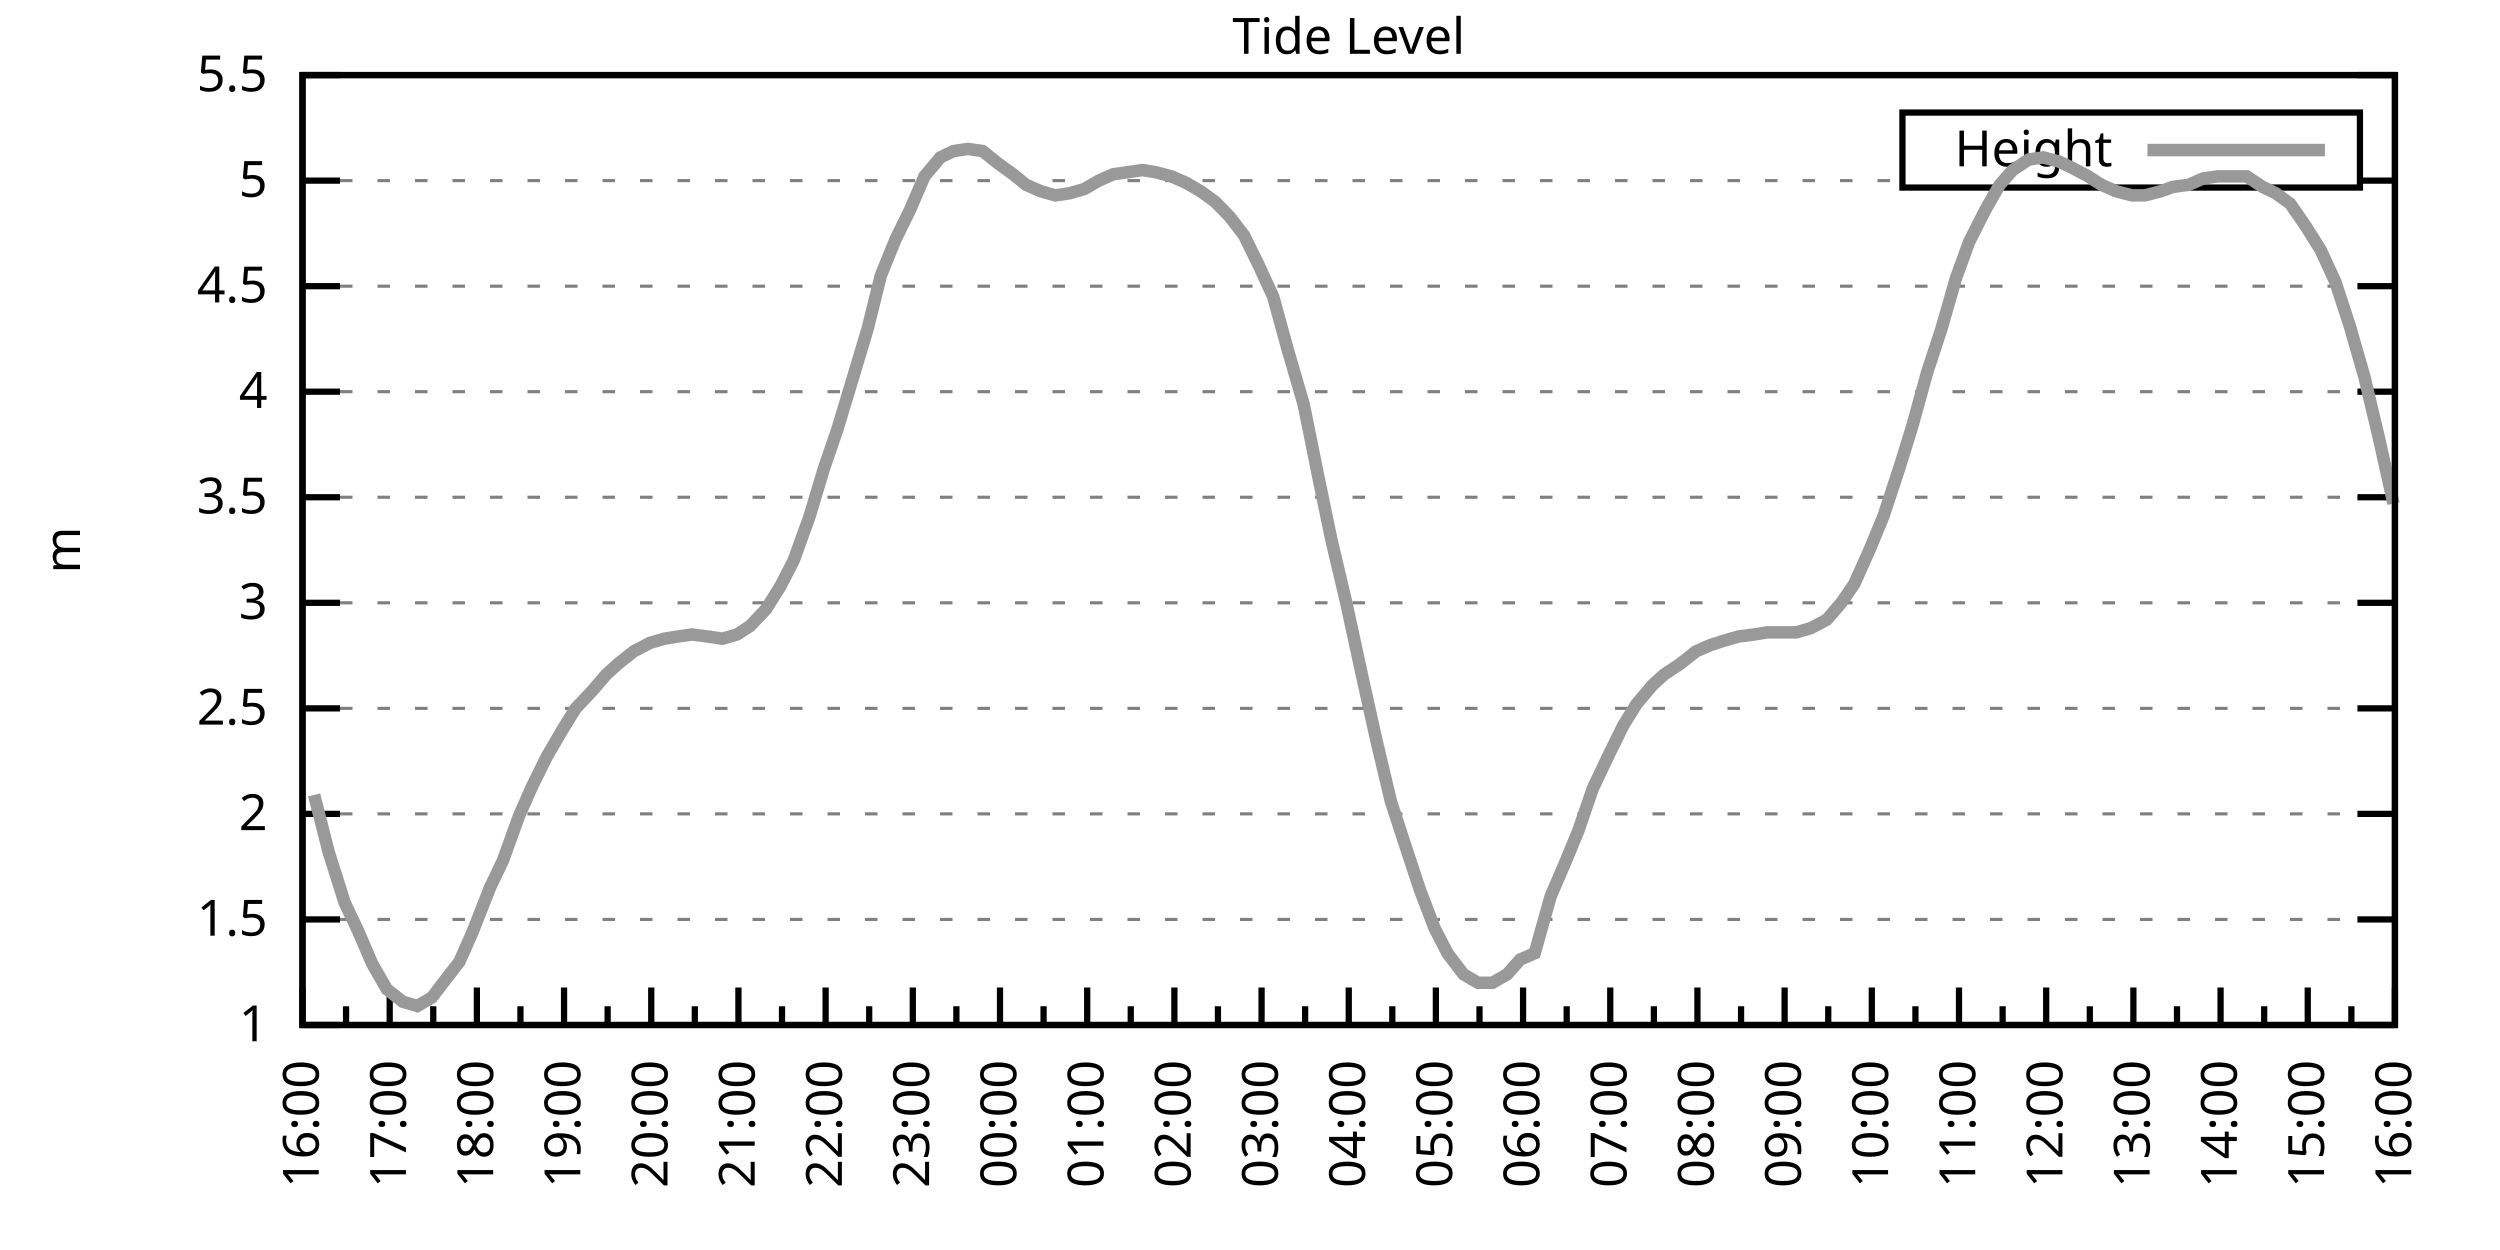
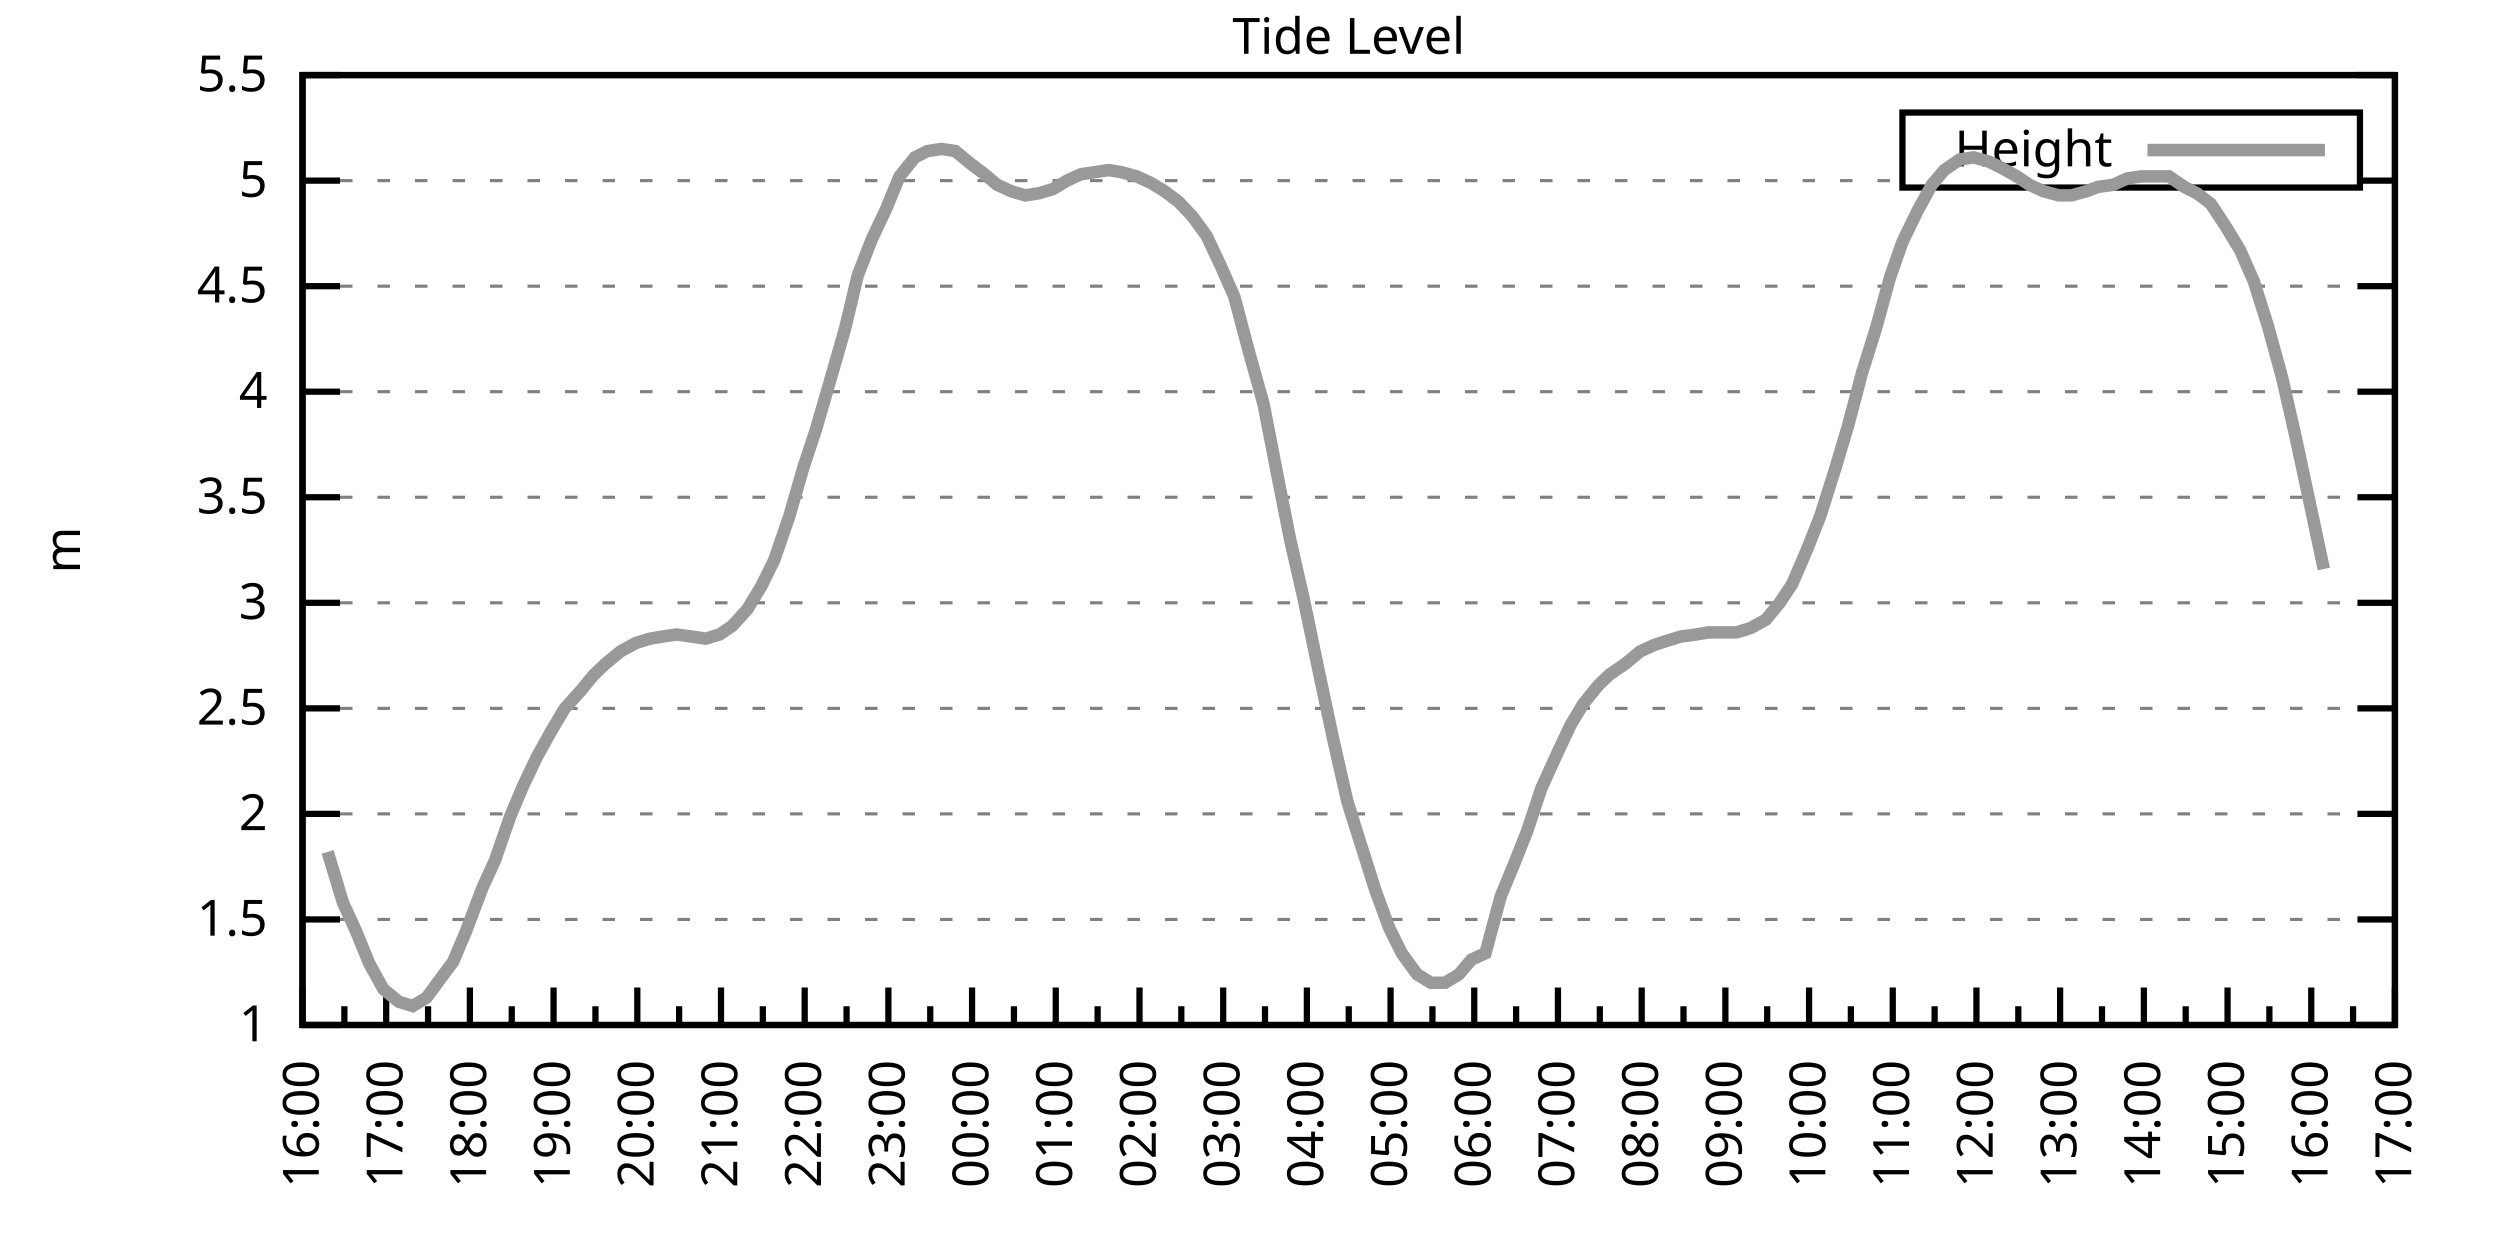
<svg xmlns="http://www.w3.org/2000/svg" xmlns:xlink="http://www.w3.org/1999/xlink" width="400" height="200" viewBox="0 0 400 200">
  <g id="gnuplot_canvas">
    <rect x="0" y="0" width="400" height="200" fill="none" />
    <defs>
      <circle id="gpDot" r="0.5" stroke-width="0.5" stroke="currentColor" />
      <path id="gpPt0" stroke-width="0.333" stroke="currentColor" d="M-1,0 h2 M0,-1 v2" />
      <path id="gpPt1" stroke-width="0.333" stroke="currentColor" d="M-1,-1 L1,1 M1,-1 L-1,1" />
      <path id="gpPt2" stroke-width="0.333" stroke="currentColor" d="M-1,0 L1,0 M0,-1 L0,1 M-1,-1 L1,1 M-1,1 L1,-1" />
      <rect id="gpPt3" stroke-width="0.333" stroke="currentColor" x="-1" y="-1" width="2" height="2" />
      <rect id="gpPt4" stroke-width="0.333" stroke="currentColor" fill="currentColor" x="-1" y="-1" width="2" height="2" />
      <circle id="gpPt5" stroke-width="0.333" stroke="currentColor" cx="0" cy="0" r="1" />
      <use xlink:href="#gpPt5" id="gpPt6" fill="currentColor" stroke="none" />
      <path id="gpPt7" stroke-width="0.333" stroke="currentColor" d="M0,-1.33 L-1.33,0.67 L1.33,0.67 z" />
      <use xlink:href="#gpPt7" id="gpPt8" fill="currentColor" stroke="none" />
      <use xlink:href="#gpPt7" id="gpPt9" stroke="currentColor" transform="rotate(180)" />
      <use xlink:href="#gpPt9" id="gpPt10" fill="currentColor" stroke="none" />
      <use xlink:href="#gpPt3" id="gpPt11" stroke="currentColor" transform="rotate(45)" />
      <use xlink:href="#gpPt11" id="gpPt12" fill="currentColor" stroke="none" />
      <path id="gpPt13" stroke-width="0.333" stroke="currentColor" d="M0,1.330 L1.265,0.411 L0.782,-1.067 L-0.782,-1.076 L-1.265,0.411 z" />
      <use xlink:href="#gpPt13" id="gpPt14" fill="currentColor" stroke="none" />
      <filter id="textbox" filterUnits="objectBoundingBox" x="0" y="0" height="1" width="1">
        <feFlood flood-color="white" flood-opacity="1" result="bgnd" />
        <feComposite in="SourceGraphic" in2="bgnd" operator="atop" />
      </filter>
      <filter id="greybox" filterUnits="objectBoundingBox" x="0" y="0" height="1" width="1">
        <feFlood flood-color="lightgrey" flood-opacity="1" result="grey" />
        <feComposite in="SourceGraphic" in2="grey" operator="atop" />
      </filter>
    </defs>
    <g fill="none" color="white" stroke="currentColor" stroke-width="1.00" stroke-linecap="butt" stroke-linejoin="miter">
</g>
    <g fill="none" color="black" stroke="currentColor" stroke-width="1.00" stroke-linecap="butt" stroke-linejoin="miter">
      <g stroke="none" shape-rendering="crispEdges">
        <polygon fill="rgb(255, 255, 255)" points="48.40,164.00 383.18,164.00 383.18,12.02 48.40,12.02 " />
      </g>
    </g>
    <g fill="none" color="black" stroke="currentColor" stroke-width="1.00" stroke-linecap="butt" stroke-linejoin="miter">
</g>
    <g fill="none" color="black" stroke="black" stroke-width="0.50" stroke-linecap="butt" stroke-linejoin="miter">
</g>
    <g fill="none" color="gray" stroke="currentColor" stroke-width="0.50" stroke-linecap="butt" stroke-linejoin="miter">
      <path stroke="gray" stroke-dasharray="2,4" class="gridline" d="M48.40,164.00 L383.19,164.00  " />
    </g>
    <g fill="none" color="gray" stroke="gray" stroke-width="1.00" stroke-linecap="butt" stroke-linejoin="miter">
</g>
    <g fill="none" color="black" stroke="currentColor" stroke-width="1.00" stroke-linecap="butt" stroke-linejoin="miter">
      <path stroke="black" d="M48.40,164.00 L54.40,164.00 M383.19,164.00 L377.19,164.00  " />
      <g transform="translate(42.80,166.60)" stroke="none" fill="black" font-family="Sans" font-size="8.00" text-anchor="end">
        <text>
          <tspan font-family="Sans"> 1</tspan>
        </text>
      </g>
    </g>
    <g fill="none" color="black" stroke="currentColor" stroke-width="1.00" stroke-linecap="butt" stroke-linejoin="miter">
</g>
    <g fill="none" color="black" stroke="black" stroke-width="0.50" stroke-linecap="butt" stroke-linejoin="miter">
</g>
    <g fill="none" color="gray" stroke="currentColor" stroke-width="0.50" stroke-linecap="butt" stroke-linejoin="miter">
      <path stroke="gray" stroke-dasharray="2,4" class="gridline" d="M48.40,147.11 L383.19,147.11  " />
    </g>
    <g fill="none" color="gray" stroke="gray" stroke-width="1.00" stroke-linecap="butt" stroke-linejoin="miter">
</g>
    <g fill="none" color="black" stroke="currentColor" stroke-width="1.00" stroke-linecap="butt" stroke-linejoin="miter">
      <path stroke="black" d="M48.40,147.11 L54.40,147.11 M383.19,147.11 L377.19,147.11  " />
      <g transform="translate(42.80,149.71)" stroke="none" fill="black" font-family="Sans" font-size="8.00" text-anchor="end">
        <text>
          <tspan font-family="Sans"> 1.5</tspan>
        </text>
      </g>
    </g>
    <g fill="none" color="black" stroke="currentColor" stroke-width="1.00" stroke-linecap="butt" stroke-linejoin="miter">
</g>
    <g fill="none" color="black" stroke="black" stroke-width="0.50" stroke-linecap="butt" stroke-linejoin="miter">
</g>
    <g fill="none" color="gray" stroke="currentColor" stroke-width="0.50" stroke-linecap="butt" stroke-linejoin="miter">
      <path stroke="gray" stroke-dasharray="2,4" class="gridline" d="M48.40,130.22 L383.19,130.22  " />
    </g>
    <g fill="none" color="gray" stroke="gray" stroke-width="1.00" stroke-linecap="butt" stroke-linejoin="miter">
</g>
    <g fill="none" color="black" stroke="currentColor" stroke-width="1.00" stroke-linecap="butt" stroke-linejoin="miter">
      <path stroke="black" d="M48.40,130.22 L54.40,130.22 M383.19,130.22 L377.19,130.22  " />
      <g transform="translate(42.80,132.82)" stroke="none" fill="black" font-family="Sans" font-size="8.00" text-anchor="end">
        <text>
          <tspan font-family="Sans"> 2</tspan>
        </text>
      </g>
    </g>
    <g fill="none" color="black" stroke="currentColor" stroke-width="1.00" stroke-linecap="butt" stroke-linejoin="miter">
</g>
    <g fill="none" color="black" stroke="black" stroke-width="0.50" stroke-linecap="butt" stroke-linejoin="miter">
</g>
    <g fill="none" color="gray" stroke="currentColor" stroke-width="0.50" stroke-linecap="butt" stroke-linejoin="miter">
      <path stroke="gray" stroke-dasharray="2,4" class="gridline" d="M48.40,113.34 L383.19,113.34  " />
    </g>
    <g fill="none" color="gray" stroke="gray" stroke-width="1.00" stroke-linecap="butt" stroke-linejoin="miter">
</g>
    <g fill="none" color="black" stroke="currentColor" stroke-width="1.00" stroke-linecap="butt" stroke-linejoin="miter">
      <path stroke="black" d="M48.40,113.34 L54.40,113.34 M383.19,113.34 L377.19,113.34  " />
      <g transform="translate(42.80,115.94)" stroke="none" fill="black" font-family="Sans" font-size="8.00" text-anchor="end">
        <text>
          <tspan font-family="Sans"> 2.5</tspan>
        </text>
      </g>
    </g>
    <g fill="none" color="black" stroke="currentColor" stroke-width="1.00" stroke-linecap="butt" stroke-linejoin="miter">
</g>
    <g fill="none" color="black" stroke="black" stroke-width="0.50" stroke-linecap="butt" stroke-linejoin="miter">
</g>
    <g fill="none" color="gray" stroke="currentColor" stroke-width="0.50" stroke-linecap="butt" stroke-linejoin="miter">
      <path stroke="gray" stroke-dasharray="2,4" class="gridline" d="M48.40,96.45 L383.19,96.45  " />
    </g>
    <g fill="none" color="gray" stroke="gray" stroke-width="1.00" stroke-linecap="butt" stroke-linejoin="miter">
</g>
    <g fill="none" color="black" stroke="currentColor" stroke-width="1.00" stroke-linecap="butt" stroke-linejoin="miter">
      <path stroke="black" d="M48.40,96.45 L54.40,96.45 M383.19,96.45 L377.19,96.45  " />
      <g transform="translate(42.80,99.05)" stroke="none" fill="black" font-family="Sans" font-size="8.00" text-anchor="end">
        <text>
          <tspan font-family="Sans"> 3</tspan>
        </text>
      </g>
    </g>
    <g fill="none" color="black" stroke="currentColor" stroke-width="1.00" stroke-linecap="butt" stroke-linejoin="miter">
</g>
    <g fill="none" color="black" stroke="black" stroke-width="0.50" stroke-linecap="butt" stroke-linejoin="miter">
</g>
    <g fill="none" color="gray" stroke="currentColor" stroke-width="0.50" stroke-linecap="butt" stroke-linejoin="miter">
      <path stroke="gray" stroke-dasharray="2,4" class="gridline" d="M48.40,79.56 L383.19,79.56  " />
    </g>
    <g fill="none" color="gray" stroke="gray" stroke-width="1.00" stroke-linecap="butt" stroke-linejoin="miter">
</g>
    <g fill="none" color="black" stroke="currentColor" stroke-width="1.00" stroke-linecap="butt" stroke-linejoin="miter">
      <path stroke="black" d="M48.40,79.56 L54.40,79.56 M383.19,79.56 L377.19,79.56  " />
      <g transform="translate(42.80,82.16)" stroke="none" fill="black" font-family="Sans" font-size="8.00" text-anchor="end">
        <text>
          <tspan font-family="Sans"> 3.5</tspan>
        </text>
      </g>
    </g>
    <g fill="none" color="black" stroke="currentColor" stroke-width="1.00" stroke-linecap="butt" stroke-linejoin="miter">
</g>
    <g fill="none" color="black" stroke="black" stroke-width="0.50" stroke-linecap="butt" stroke-linejoin="miter">
</g>
    <g fill="none" color="gray" stroke="currentColor" stroke-width="0.50" stroke-linecap="butt" stroke-linejoin="miter">
      <path stroke="gray" stroke-dasharray="2,4" class="gridline" d="M48.40,62.67 L383.19,62.67  " />
    </g>
    <g fill="none" color="gray" stroke="gray" stroke-width="1.00" stroke-linecap="butt" stroke-linejoin="miter">
</g>
    <g fill="none" color="black" stroke="currentColor" stroke-width="1.00" stroke-linecap="butt" stroke-linejoin="miter">
      <path stroke="black" d="M48.40,62.67 L54.40,62.67 M383.19,62.67 L377.19,62.67  " />
      <g transform="translate(42.80,65.27)" stroke="none" fill="black" font-family="Sans" font-size="8.00" text-anchor="end">
        <text>
          <tspan font-family="Sans"> 4</tspan>
        </text>
      </g>
    </g>
    <g fill="none" color="black" stroke="currentColor" stroke-width="1.00" stroke-linecap="butt" stroke-linejoin="miter">
</g>
    <g fill="none" color="black" stroke="black" stroke-width="0.50" stroke-linecap="butt" stroke-linejoin="miter">
</g>
    <g fill="none" color="gray" stroke="currentColor" stroke-width="0.50" stroke-linecap="butt" stroke-linejoin="miter">
      <path stroke="gray" stroke-dasharray="2,4" class="gridline" d="M48.40,45.79 L383.19,45.79  " />
    </g>
    <g fill="none" color="gray" stroke="gray" stroke-width="1.00" stroke-linecap="butt" stroke-linejoin="miter">
</g>
    <g fill="none" color="black" stroke="currentColor" stroke-width="1.00" stroke-linecap="butt" stroke-linejoin="miter">
      <path stroke="black" d="M48.40,45.79 L54.40,45.79 M383.19,45.79 L377.19,45.79  " />
      <g transform="translate(42.80,48.39)" stroke="none" fill="black" font-family="Sans" font-size="8.00" text-anchor="end">
        <text>
          <tspan font-family="Sans"> 4.5</tspan>
        </text>
      </g>
    </g>
    <g fill="none" color="black" stroke="currentColor" stroke-width="1.00" stroke-linecap="butt" stroke-linejoin="miter">
</g>
    <g fill="none" color="black" stroke="black" stroke-width="0.50" stroke-linecap="butt" stroke-linejoin="miter">
</g>
    <g fill="none" color="gray" stroke="currentColor" stroke-width="0.50" stroke-linecap="butt" stroke-linejoin="miter">
      <path stroke="gray" stroke-dasharray="2,4" class="gridline" d="M48.40,28.90 L304.39,28.90 M377.59,28.90 L383.19,28.90  " />
    </g>
    <g fill="none" color="gray" stroke="gray" stroke-width="1.00" stroke-linecap="butt" stroke-linejoin="miter">
</g>
    <g fill="none" color="black" stroke="currentColor" stroke-width="1.00" stroke-linecap="butt" stroke-linejoin="miter">
      <path stroke="black" d="M48.40,28.90 L54.40,28.90 M383.19,28.90 L377.19,28.90  " />
      <g transform="translate(42.80,31.50)" stroke="none" fill="black" font-family="Sans" font-size="8.00" text-anchor="end">
        <text>
          <tspan font-family="Sans"> 5</tspan>
        </text>
      </g>
    </g>
    <g fill="none" color="black" stroke="currentColor" stroke-width="1.00" stroke-linecap="butt" stroke-linejoin="miter">
</g>
    <g fill="none" color="black" stroke="black" stroke-width="0.50" stroke-linecap="butt" stroke-linejoin="miter">
</g>
    <g fill="none" color="gray" stroke="currentColor" stroke-width="0.50" stroke-linecap="butt" stroke-linejoin="miter">
      <path stroke="gray" stroke-dasharray="2,4" class="gridline" d="M48.40,12.01 L383.19,12.01  " />
    </g>
    <g fill="none" color="gray" stroke="gray" stroke-width="1.00" stroke-linecap="butt" stroke-linejoin="miter">
</g>
    <g fill="none" color="black" stroke="currentColor" stroke-width="1.00" stroke-linecap="butt" stroke-linejoin="miter">
      <path stroke="black" d="M48.40,12.01 L54.40,12.01 M383.19,12.01 L377.19,12.01  " />
      <g transform="translate(42.80,14.61)" stroke="none" fill="black" font-family="Sans" font-size="8.00" text-anchor="end">
        <text>
          <tspan font-family="Sans"> 5.5</tspan>
        </text>
      </g>
    </g>
    <g fill="none" color="black" stroke="currentColor" stroke-width="1.00" stroke-linecap="butt" stroke-linejoin="miter">
      <path stroke="black" d="M48.40,164.00 L48.40,158.00  " />
      <g transform="translate(51.00,169.60) rotate(270)" stroke="none" fill="black" font-family="Sans" font-size="8.00" text-anchor="end">
        <text>
          <tspan font-family="Sans">16:00</tspan>
        </text>
      </g>
    </g>
    <g fill="none" color="black" stroke="currentColor" stroke-width="1.00" stroke-linecap="butt" stroke-linejoin="miter">
-       <path stroke="black" d="M55.37,164.00 L55.37,161.00 M62.35,164.00 L62.35,158.00  " />
-       <g transform="translate(64.95,169.60) rotate(270)" stroke="none" fill="black" font-family="Sans" font-size="8.00" text-anchor="end">
+       <path stroke="black" d="M55.10,164.00 L55.10,161.00 M61.79,164.00 L61.79,158.00  " />
+       <g transform="translate(64.39,169.60) rotate(270)" stroke="none" fill="black" font-family="Sans" font-size="8.00" text-anchor="end">
        <text>
          <tspan font-family="Sans">17:00</tspan>
        </text>
      </g>
    </g>
    <g fill="none" color="black" stroke="currentColor" stroke-width="1.00" stroke-linecap="butt" stroke-linejoin="miter">
-       <path stroke="black" d="M69.32,164.00 L69.32,161.00 M76.30,164.00 L76.30,158.00  " />
-       <g transform="translate(78.90,169.60) rotate(270)" stroke="none" fill="black" font-family="Sans" font-size="8.00" text-anchor="end">
+       <path stroke="black" d="M68.49,164.00 L68.49,161.00 M75.18,164.00 L75.18,158.00  " />
+       <g transform="translate(77.78,169.60) rotate(270)" stroke="none" fill="black" font-family="Sans" font-size="8.00" text-anchor="end">
        <text>
          <tspan font-family="Sans">18:00</tspan>
        </text>
      </g>
    </g>
    <g fill="none" color="black" stroke="currentColor" stroke-width="1.00" stroke-linecap="butt" stroke-linejoin="miter">
-       <path stroke="black" d="M83.27,164.00 L83.27,161.00 M90.25,164.00 L90.25,158.00  " />
-       <g transform="translate(92.85,169.60) rotate(270)" stroke="none" fill="black" font-family="Sans" font-size="8.00" text-anchor="end">
+       <path stroke="black" d="M81.88,164.00 L81.88,161.00 M88.57,164.00 L88.57,158.00  " />
+       <g transform="translate(91.17,169.60) rotate(270)" stroke="none" fill="black" font-family="Sans" font-size="8.00" text-anchor="end">
        <text>
          <tspan font-family="Sans">19:00</tspan>
        </text>
      </g>
    </g>
    <g fill="none" color="black" stroke="currentColor" stroke-width="1.00" stroke-linecap="butt" stroke-linejoin="miter">
-       <path stroke="black" d="M97.22,164.00 L97.22,161.00 M104.20,164.00 L104.20,158.00  " />
-       <g transform="translate(106.80,169.60) rotate(270)" stroke="none" fill="black" font-family="Sans" font-size="8.00" text-anchor="end">
+       <path stroke="black" d="M95.27,164.00 L95.27,161.00 M101.97,164.00 L101.97,158.00  " />
+       <g transform="translate(104.57,169.60) rotate(270)" stroke="none" fill="black" font-family="Sans" font-size="8.00" text-anchor="end">
        <text>
          <tspan font-family="Sans">20:00</tspan>
        </text>
      </g>
    </g>
    <g fill="none" color="black" stroke="currentColor" stroke-width="1.00" stroke-linecap="butt" stroke-linejoin="miter">
-       <path stroke="black" d="M111.17,164.00 L111.17,161.00 M118.15,164.00 L118.15,158.00  " />
-       <g transform="translate(120.75,169.60) rotate(270)" stroke="none" fill="black" font-family="Sans" font-size="8.00" text-anchor="end">
+       <path stroke="black" d="M108.66,164.00 L108.66,161.00 M115.36,164.00 L115.36,158.00  " />
+       <g transform="translate(117.96,169.60) rotate(270)" stroke="none" fill="black" font-family="Sans" font-size="8.00" text-anchor="end">
        <text>
          <tspan font-family="Sans">21:00</tspan>
        </text>
      </g>
    </g>
    <g fill="none" color="black" stroke="currentColor" stroke-width="1.00" stroke-linecap="butt" stroke-linejoin="miter">
-       <path stroke="black" d="M125.12,164.00 L125.12,161.00 M132.10,164.00 L132.10,158.00  " />
-       <g transform="translate(134.70,169.60) rotate(270)" stroke="none" fill="black" font-family="Sans" font-size="8.00" text-anchor="end">
+       <path stroke="black" d="M122.05,164.00 L122.05,161.00 M128.75,164.00 L128.75,158.00  " />
+       <g transform="translate(131.35,169.60) rotate(270)" stroke="none" fill="black" font-family="Sans" font-size="8.00" text-anchor="end">
        <text>
          <tspan font-family="Sans">22:00</tspan>
        </text>
      </g>
    </g>
    <g fill="none" color="black" stroke="currentColor" stroke-width="1.00" stroke-linecap="butt" stroke-linejoin="miter">
-       <path stroke="black" d="M139.07,164.00 L139.07,161.00 M146.05,164.00 L146.05,158.00  " />
-       <g transform="translate(148.65,169.60) rotate(270)" stroke="none" fill="black" font-family="Sans" font-size="8.00" text-anchor="end">
+       <path stroke="black" d="M135.45,164.00 L135.45,161.00 M142.14,164.00 L142.14,158.00  " />
+       <g transform="translate(144.74,169.60) rotate(270)" stroke="none" fill="black" font-family="Sans" font-size="8.00" text-anchor="end">
        <text>
          <tspan font-family="Sans">23:00</tspan>
        </text>
      </g>
    </g>
    <g fill="none" color="black" stroke="currentColor" stroke-width="1.00" stroke-linecap="butt" stroke-linejoin="miter">
-       <path stroke="black" d="M153.02,164.00 L153.02,161.00 M160.00,164.00 L160.00,158.00  " />
-       <g transform="translate(162.60,169.60) rotate(270)" stroke="none" fill="black" font-family="Sans" font-size="8.00" text-anchor="end">
+       <path stroke="black" d="M148.84,164.00 L148.84,161.00 M155.53,164.00 L155.53,158.00  " />
+       <g transform="translate(158.13,169.60) rotate(270)" stroke="none" fill="black" font-family="Sans" font-size="8.00" text-anchor="end">
        <text>
          <tspan font-family="Sans">00:00</tspan>
        </text>
      </g>
    </g>
    <g fill="none" color="black" stroke="currentColor" stroke-width="1.00" stroke-linecap="butt" stroke-linejoin="miter">
-       <path stroke="black" d="M166.97,164.00 L166.97,161.00 M173.95,164.00 L173.95,158.00  " />
-       <g transform="translate(176.55,169.60) rotate(270)" stroke="none" fill="black" font-family="Sans" font-size="8.00" text-anchor="end">
+       <path stroke="black" d="M162.23,164.00 L162.23,161.00 M168.92,164.00 L168.92,158.00  " />
+       <g transform="translate(171.52,169.60) rotate(270)" stroke="none" fill="black" font-family="Sans" font-size="8.00" text-anchor="end">
        <text>
          <tspan font-family="Sans">01:00</tspan>
        </text>
      </g>
    </g>
    <g fill="none" color="black" stroke="currentColor" stroke-width="1.00" stroke-linecap="butt" stroke-linejoin="miter">
-       <path stroke="black" d="M180.92,164.00 L180.92,161.00 M187.90,164.00 L187.90,158.00  " />
-       <g transform="translate(190.50,169.60) rotate(270)" stroke="none" fill="black" font-family="Sans" font-size="8.00" text-anchor="end">
+       <path stroke="black" d="M175.62,164.00 L175.62,161.00 M182.32,164.00 L182.32,158.00  " />
+       <g transform="translate(184.92,169.60) rotate(270)" stroke="none" fill="black" font-family="Sans" font-size="8.00" text-anchor="end">
        <text>
          <tspan font-family="Sans">02:00</tspan>
        </text>
      </g>
    </g>
    <g fill="none" color="black" stroke="currentColor" stroke-width="1.00" stroke-linecap="butt" stroke-linejoin="miter">
-       <path stroke="black" d="M194.87,164.00 L194.87,161.00 M201.85,164.00 L201.85,158.00  " />
-       <g transform="translate(204.45,169.60) rotate(270)" stroke="none" fill="black" font-family="Sans" font-size="8.00" text-anchor="end">
+       <path stroke="black" d="M189.01,164.00 L189.01,161.00 M195.71,164.00 L195.71,158.00  " />
+       <g transform="translate(198.31,169.60) rotate(270)" stroke="none" fill="black" font-family="Sans" font-size="8.00" text-anchor="end">
        <text>
          <tspan font-family="Sans">03:00</tspan>
        </text>
      </g>
    </g>
    <g fill="none" color="black" stroke="currentColor" stroke-width="1.00" stroke-linecap="butt" stroke-linejoin="miter">
-       <path stroke="black" d="M208.82,164.00 L208.82,161.00 M215.80,164.00 L215.80,158.00  " />
-       <g transform="translate(218.40,169.60) rotate(270)" stroke="none" fill="black" font-family="Sans" font-size="8.00" text-anchor="end">
+       <path stroke="black" d="M202.40,164.00 L202.40,161.00 M209.10,164.00 L209.10,158.00  " />
+       <g transform="translate(211.70,169.60) rotate(270)" stroke="none" fill="black" font-family="Sans" font-size="8.00" text-anchor="end">
        <text>
          <tspan font-family="Sans">04:00</tspan>
        </text>
      </g>
    </g>
    <g fill="none" color="black" stroke="currentColor" stroke-width="1.00" stroke-linecap="butt" stroke-linejoin="miter">
-       <path stroke="black" d="M222.77,164.00 L222.77,161.00 M229.74,164.00 L229.74,158.00  " />
-       <g transform="translate(232.34,169.60) rotate(270)" stroke="none" fill="black" font-family="Sans" font-size="8.00" text-anchor="end">
+       <path stroke="black" d="M215.80,164.00 L215.80,161.00 M222.49,164.00 L222.49,158.00  " />
+       <g transform="translate(225.09,169.60) rotate(270)" stroke="none" fill="black" font-family="Sans" font-size="8.00" text-anchor="end">
        <text>
          <tspan font-family="Sans">05:00</tspan>
        </text>
      </g>
    </g>
    <g fill="none" color="black" stroke="currentColor" stroke-width="1.00" stroke-linecap="butt" stroke-linejoin="miter">
-       <path stroke="black" d="M236.72,164.00 L236.72,161.00 M243.69,164.00 L243.69,158.00  " />
-       <g transform="translate(246.29,169.60) rotate(270)" stroke="none" fill="black" font-family="Sans" font-size="8.00" text-anchor="end">
+       <path stroke="black" d="M229.19,164.00 L229.19,161.00 M235.88,164.00 L235.88,158.00  " />
+       <g transform="translate(238.48,169.60) rotate(270)" stroke="none" fill="black" font-family="Sans" font-size="8.00" text-anchor="end">
        <text>
          <tspan font-family="Sans">06:00</tspan>
        </text>
      </g>
    </g>
    <g fill="none" color="black" stroke="currentColor" stroke-width="1.00" stroke-linecap="butt" stroke-linejoin="miter">
-       <path stroke="black" d="M250.67,164.00 L250.67,161.00 M257.64,164.00 L257.64,158.00  " />
-       <g transform="translate(260.24,169.60) rotate(270)" stroke="none" fill="black" font-family="Sans" font-size="8.00" text-anchor="end">
+       <path stroke="black" d="M242.58,164.00 L242.58,161.00 M249.27,164.00 L249.27,158.00  " />
+       <g transform="translate(251.87,169.60) rotate(270)" stroke="none" fill="black" font-family="Sans" font-size="8.00" text-anchor="end">
        <text>
          <tspan font-family="Sans">07:00</tspan>
        </text>
      </g>
    </g>
    <g fill="none" color="black" stroke="currentColor" stroke-width="1.00" stroke-linecap="butt" stroke-linejoin="miter">
-       <path stroke="black" d="M264.62,164.00 L264.62,161.00 M271.59,164.00 L271.59,158.00  " />
-       <g transform="translate(274.19,169.60) rotate(270)" stroke="none" fill="black" font-family="Sans" font-size="8.00" text-anchor="end">
+       <path stroke="black" d="M255.97,164.00 L255.97,161.00 M262.67,164.00 L262.67,158.00  " />
+       <g transform="translate(265.27,169.60) rotate(270)" stroke="none" fill="black" font-family="Sans" font-size="8.00" text-anchor="end">
        <text>
          <tspan font-family="Sans">08:00</tspan>
        </text>
      </g>
    </g>
    <g fill="none" color="black" stroke="currentColor" stroke-width="1.00" stroke-linecap="butt" stroke-linejoin="miter">
-       <path stroke="black" d="M278.57,164.00 L278.57,161.00 M285.54,164.00 L285.54,158.00  " />
-       <g transform="translate(288.14,169.60) rotate(270)" stroke="none" fill="black" font-family="Sans" font-size="8.00" text-anchor="end">
+       <path stroke="black" d="M269.36,164.00 L269.36,161.00 M276.06,164.00 L276.06,158.00  " />
+       <g transform="translate(278.66,169.60) rotate(270)" stroke="none" fill="black" font-family="Sans" font-size="8.00" text-anchor="end">
        <text>
          <tspan font-family="Sans">09:00</tspan>
        </text>
      </g>
    </g>
    <g fill="none" color="black" stroke="currentColor" stroke-width="1.00" stroke-linecap="butt" stroke-linejoin="miter">
-       <path stroke="black" d="M292.52,164.00 L292.52,161.00 M299.49,164.00 L299.49,158.00  " />
-       <g transform="translate(302.09,169.60) rotate(270)" stroke="none" fill="black" font-family="Sans" font-size="8.00" text-anchor="end">
+       <path stroke="black" d="M282.75,164.00 L282.75,161.00 M289.45,164.00 L289.45,158.00  " />
+       <g transform="translate(292.05,169.60) rotate(270)" stroke="none" fill="black" font-family="Sans" font-size="8.00" text-anchor="end">
        <text>
          <tspan font-family="Sans">10:00</tspan>
        </text>
      </g>
    </g>
    <g fill="none" color="black" stroke="currentColor" stroke-width="1.00" stroke-linecap="butt" stroke-linejoin="miter">
-       <path stroke="black" d="M306.47,164.00 L306.47,161.00 M313.44,164.00 L313.44,158.00  " />
-       <g transform="translate(316.04,169.60) rotate(270)" stroke="none" fill="black" font-family="Sans" font-size="8.00" text-anchor="end">
+       <path stroke="black" d="M296.14,164.00 L296.14,161.00 M302.84,164.00 L302.84,158.00  " />
+       <g transform="translate(305.44,169.60) rotate(270)" stroke="none" fill="black" font-family="Sans" font-size="8.00" text-anchor="end">
        <text>
          <tspan font-family="Sans">11:00</tspan>
        </text>
      </g>
    </g>
    <g fill="none" color="black" stroke="currentColor" stroke-width="1.00" stroke-linecap="butt" stroke-linejoin="miter">
-       <path stroke="black" d="M320.42,164.00 L320.42,161.00 M327.39,164.00 L327.39,158.00  " />
-       <g transform="translate(329.99,169.60) rotate(270)" stroke="none" fill="black" font-family="Sans" font-size="8.00" text-anchor="end">
+       <path stroke="black" d="M309.54,164.00 L309.54,161.00 M316.23,164.00 L316.23,158.00  " />
+       <g transform="translate(318.83,169.60) rotate(270)" stroke="none" fill="black" font-family="Sans" font-size="8.00" text-anchor="end">
        <text>
          <tspan font-family="Sans">12:00</tspan>
        </text>
      </g>
    </g>
    <g fill="none" color="black" stroke="currentColor" stroke-width="1.00" stroke-linecap="butt" stroke-linejoin="miter">
-       <path stroke="black" d="M334.37,164.00 L334.37,161.00 M341.34,164.00 L341.34,158.00  " />
-       <g transform="translate(343.94,169.60) rotate(270)" stroke="none" fill="black" font-family="Sans" font-size="8.00" text-anchor="end">
+       <path stroke="black" d="M322.93,164.00 L322.93,161.00 M329.62,164.00 L329.62,158.00  " />
+       <g transform="translate(332.22,169.60) rotate(270)" stroke="none" fill="black" font-family="Sans" font-size="8.00" text-anchor="end">
        <text>
          <tspan font-family="Sans">13:00</tspan>
        </text>
      </g>
    </g>
    <g fill="none" color="black" stroke="currentColor" stroke-width="1.00" stroke-linecap="butt" stroke-linejoin="miter">
-       <path stroke="black" d="M348.32,164.00 L348.32,161.00 M355.29,164.00 L355.29,158.00  " />
-       <g transform="translate(357.89,169.60) rotate(270)" stroke="none" fill="black" font-family="Sans" font-size="8.00" text-anchor="end">
+       <path stroke="black" d="M336.32,164.00 L336.32,161.00 M343.02,164.00 L343.02,158.00  " />
+       <g transform="translate(345.62,169.60) rotate(270)" stroke="none" fill="black" font-family="Sans" font-size="8.00" text-anchor="end">
        <text>
          <tspan font-family="Sans">14:00</tspan>
        </text>
      </g>
    </g>
    <g fill="none" color="black" stroke="currentColor" stroke-width="1.00" stroke-linecap="butt" stroke-linejoin="miter">
-       <path stroke="black" d="M362.27,164.00 L362.27,161.00 M369.24,164.00 L369.24,158.00  " />
-       <g transform="translate(371.84,169.60) rotate(270)" stroke="none" fill="black" font-family="Sans" font-size="8.00" text-anchor="end">
+       <path stroke="black" d="M349.71,164.00 L349.71,161.00 M356.41,164.00 L356.41,158.00  " />
+       <g transform="translate(359.01,169.60) rotate(270)" stroke="none" fill="black" font-family="Sans" font-size="8.00" text-anchor="end">
        <text>
          <tspan font-family="Sans">15:00</tspan>
        </text>
      </g>
    </g>
    <g fill="none" color="black" stroke="currentColor" stroke-width="1.00" stroke-linecap="butt" stroke-linejoin="miter">
-       <path stroke="black" d="M376.22,164.00 L376.22,161.00 M383.19,164.00 L383.19,158.00  " />
+       <path stroke="black" d="M363.10,164.00 L363.10,161.00 M369.80,164.00 L369.80,158.00  " />
+       <g transform="translate(372.40,169.60) rotate(270)" stroke="none" fill="black" font-family="Sans" font-size="8.00" text-anchor="end">
+         <text>
+           <tspan font-family="Sans">16:00</tspan>
+         </text>
+       </g>
+     </g>
+     <g fill="none" color="black" stroke="currentColor" stroke-width="1.00" stroke-linecap="butt" stroke-linejoin="miter">
+       <path stroke="black" d="M376.49,164.00 L376.49,161.00 M383.19,164.00 L383.19,158.00  " />
      <g transform="translate(385.79,169.60) rotate(270)" stroke="none" fill="black" font-family="Sans" font-size="8.00" text-anchor="end">
        <text>
-           <tspan font-family="Sans">16:00</tspan>
+           <tspan font-family="Sans">17:00</tspan>
        </text>
      </g>
    </g>
    <g fill="none" color="black" stroke="currentColor" stroke-width="1.00" stroke-linecap="butt" stroke-linejoin="miter">
</g>
    <g fill="none" color="black" stroke="currentColor" stroke-width="1.00" stroke-linecap="butt" stroke-linejoin="miter">
      <path stroke="black" d="M48.40,12.01 L48.40,164.00 L383.19,164.00 L383.19,12.01 L48.40,12.01 Z  " />
    </g>
    <g fill="none" color="black" stroke="currentColor" stroke-width="1.00" stroke-linecap="butt" stroke-linejoin="miter">
      <g transform="translate(12.80,88.01) rotate(270)" stroke="none" fill="black" font-family="Sans" font-size="8.00" text-anchor="middle">
        <text>
          <tspan font-family="Sans">m</tspan>
        </text>
      </g>
    </g>
    <g fill="none" color="black" stroke="currentColor" stroke-width="1.00" stroke-linecap="butt" stroke-linejoin="miter">
</g>
    <g fill="none" color="black" stroke="currentColor" stroke-width="1.00" stroke-linecap="butt" stroke-linejoin="miter">
      <path stroke="black" d="M304.39,30.01 L304.39,18.01 L377.59,18.01 L377.59,30.01 L304.39,30.01 Z  " />
    </g>
    <g id="Tide_level_plot_1">
      <g fill="none" color="white" stroke="black" stroke-width="2.00" stroke-linecap="butt" stroke-linejoin="miter">
</g>
      <g fill="none" color="black" stroke="currentColor" stroke-width="2.00" stroke-linecap="butt" stroke-linejoin="miter">
        <g transform="translate(337.99,26.61)" stroke="none" fill="black" font-family="Sans" font-size="8.00" text-anchor="end">
          <text>
            <tspan font-family="Sans">Height</tspan>
          </text>
        </g>
      </g>
      <g fill="none" color="black" stroke="currentColor" stroke-width="2.00" stroke-linecap="butt" stroke-linejoin="miter">
-         <path stroke="rgb(153, 153, 153)" d="M343.59,24.01 L371.99,24.01 M50.26,127.18 L52.58,136.30 L55.14,144.41 L57.23,148.80 L59.56,154.21 L61.88,158.26   L64.44,160.28 L66.77,160.96 L69.09,159.61 L71.42,156.57 L73.51,153.87 L75.60,149.14 L78.39,142.05 L80.48,137.66   L83.04,130.56 L85.13,125.83 L87.46,121.11 L90.02,116.71 L92.11,113.34 L94.67,110.63 L96.99,107.93 L98.85,106.24   L101.41,104.22 L103.97,102.87 L106.29,102.19 L108.38,101.85 L110.71,101.52 L113.27,101.85 L115.59,102.19 L117.92,101.52   L120.01,100.16 L122.57,97.46 L124.89,93.75 L126.98,89.69 L129.54,82.60 L131.87,74.83 L133.96,68.75 L136.51,60.31   L138.84,52.54 L140.93,44.10 L143.26,38.35 L145.58,33.63 L147.91,28.22 L150.46,25.18 L152.56,24.17 L154.88,23.83   L157.21,24.17 L159.76,26.20 L162.09,27.88 L164.18,29.57 L166.51,30.59 L168.83,31.26 L171.16,30.92 L173.48,30.25   L175.81,28.90 L178.13,27.88 L180.46,27.55 L182.78,27.21 L184.87,27.55 L187.43,28.22 L189.76,29.24 L192.08,30.59   L194.41,32.28 L196.73,34.64 L199.06,37.68 L201.38,42.41 L203.71,47.47 L206.03,55.92 L208.59,64.70 L210.91,76.18   L213.01,86.32 L215.33,96.11 L217.89,107.93 L220.21,118.40 L222.54,128.20 L224.63,134.62 L227.19,142.38 L229.51,148.46   L231.60,152.52 L234.16,155.89 L236.49,157.24 L238.81,157.24 L241.14,155.89 L243.23,153.53 L245.55,152.52 L248.11,143.40   L250.44,137.99 L252.53,132.93 L254.85,126.17 L257.41,120.77 L259.74,116.04 L261.83,112.66 L264.39,109.62 L266.25,107.93   L268.80,106.24 L271.36,104.22 L273.69,103.20 L275.78,102.53 L278.10,101.85 L280.66,101.52 L282.75,101.18 L285.31,101.18   L287.40,101.18 L289.73,100.50 L292.29,99.15 L294.61,96.45 L296.70,93.41 L299.26,87.67 L301.35,82.60 L303.91,74.83   L306.00,68.08 L308.33,59.63 L310.65,52.54 L312.98,44.43 L315.07,38.69 L317.63,33.63 L319.95,29.57 L322.04,27.21   L324.60,25.52 L326.93,25.18 L329.48,25.86 L331.58,26.87 L334.13,28.22 L336.23,29.57 L338.55,30.59 L341.11,31.26   L343.20,31.26 L345.76,30.59 L347.62,29.91 L350.18,29.57 L352.50,28.56 L354.83,28.22 L357.38,28.22 L359.48,28.22   L362.03,29.91 L364.13,30.92 L366.45,32.61 L369.01,36.33 L371.33,40.04 L373.66,45.11 L375.98,52.20 L378.31,60.31   L380.63,70.10 L382.96,80.57  " />
+         <path stroke="rgb(153, 153, 153)" d="M343.59,24.01 L371.99,24.01 M52.42,136.30 L54.87,144.41 L56.88,148.80 L59.11,154.21 L61.35,158.26 L63.80,160.28   L66.03,160.96 L68.26,159.61 L70.50,156.57 L72.50,153.87 L74.51,149.14 L77.19,142.05 L79.20,137.66 L81.66,130.56   L83.66,125.83 L85.90,121.11 L88.35,116.71 L90.36,113.34 L92.82,110.63 L95.05,107.93 L96.83,106.24 L99.29,104.22   L101.74,102.87 L103.98,102.19 L105.98,101.85 L108.22,101.52 L110.67,101.85 L112.90,102.19 L115.13,101.52 L117.14,100.16   L119.60,97.46 L121.83,93.75 L123.84,89.69 L126.29,82.60 L128.53,74.83 L130.54,68.75 L132.99,60.31 L135.22,52.54   L137.23,44.10 L139.46,38.35 L141.69,33.63 L143.93,28.22 L146.38,25.18 L148.39,24.17 L150.62,23.83 L152.85,24.17   L155.31,26.20 L157.54,27.88 L159.55,29.57 L161.78,30.59 L164.01,31.26 L166.25,30.92 L168.48,30.25 L170.71,28.90   L172.94,27.88 L175.17,27.55 L177.41,27.21 L179.41,27.55 L181.87,28.22 L184.10,29.24 L186.33,30.59 L188.57,32.28   L190.80,34.64 L193.03,37.68 L195.26,42.41 L197.49,47.47 L199.73,55.92 L202.18,64.70 L204.41,76.18 L206.42,86.32   L208.65,96.11 L211.11,107.93 L213.34,118.40 L215.57,128.20 L217.58,134.62 L220.04,142.38 L222.27,148.46 L224.28,152.52   L226.73,155.89 L228.96,157.24 L231.20,157.24 L233.43,155.89 L235.44,153.53 L237.67,152.52 L240.12,143.40 L242.36,137.99   L244.36,132.93 L246.60,126.17 L249.05,120.77 L251.28,116.04 L253.29,112.66 L255.75,109.62 L257.53,107.93 L259.99,106.24   L262.44,104.22 L264.67,103.20 L266.68,102.53 L268.92,101.85 L271.37,101.52 L273.38,101.18 L275.83,101.18 L277.84,101.18   L280.07,100.50 L282.53,99.15 L284.76,96.45 L286.77,93.41 L289.23,87.67 L291.23,82.60 L293.69,74.83 L295.70,68.08   L297.93,59.63 L300.16,52.54 L302.39,44.43 L304.40,38.69 L306.86,33.63 L309.09,29.57 L311.10,27.21 L313.55,25.52   L315.79,25.18 L318.24,25.86 L320.25,26.87 L322.70,28.22 L324.71,29.57 L326.95,30.59 L329.40,31.26 L331.41,31.26   L333.86,30.59 L335.65,29.91 L338.10,29.57 L340.34,28.56 L342.57,28.22 L345.02,28.22 L347.03,28.22 L349.49,29.91   L351.50,30.92 L353.73,32.61 L356.18,36.33 L358.42,40.04 L360.65,45.11 L362.88,52.20 L365.11,60.31 L367.34,70.10   L369.58,80.57 L371.81,91.04  " />
      </g>
    </g>
    <g fill="none" color="black" stroke="currentColor" stroke-width="2.00" stroke-linecap="butt" stroke-linejoin="miter">
</g>
    <g fill="none" color="black" stroke="black" stroke-width="1.00" stroke-linecap="butt" stroke-linejoin="miter">
</g>
    <g fill="none" color="black" stroke="currentColor" stroke-width="1.00" stroke-linecap="butt" stroke-linejoin="miter">
      <path stroke="black" d="M48.40,12.01 L48.40,164.00 L383.19,164.00 L383.19,12.01 L48.40,12.01 Z  " />
    </g>
    <g fill="none" color="black" stroke="currentColor" stroke-width="1.00" stroke-linecap="butt" stroke-linejoin="miter">
      <g transform="translate(215.79,8.61)" stroke="none" fill="black" font-family="Sans" font-size="8.00" text-anchor="middle">
        <text>
          <tspan font-family="Sans">Tide Level</tspan>
        </text>
      </g>
    </g>
    <g fill="none" color="black" stroke="currentColor" stroke-width="1.00" stroke-linecap="butt" stroke-linejoin="miter">
</g>
  </g>
</svg>
